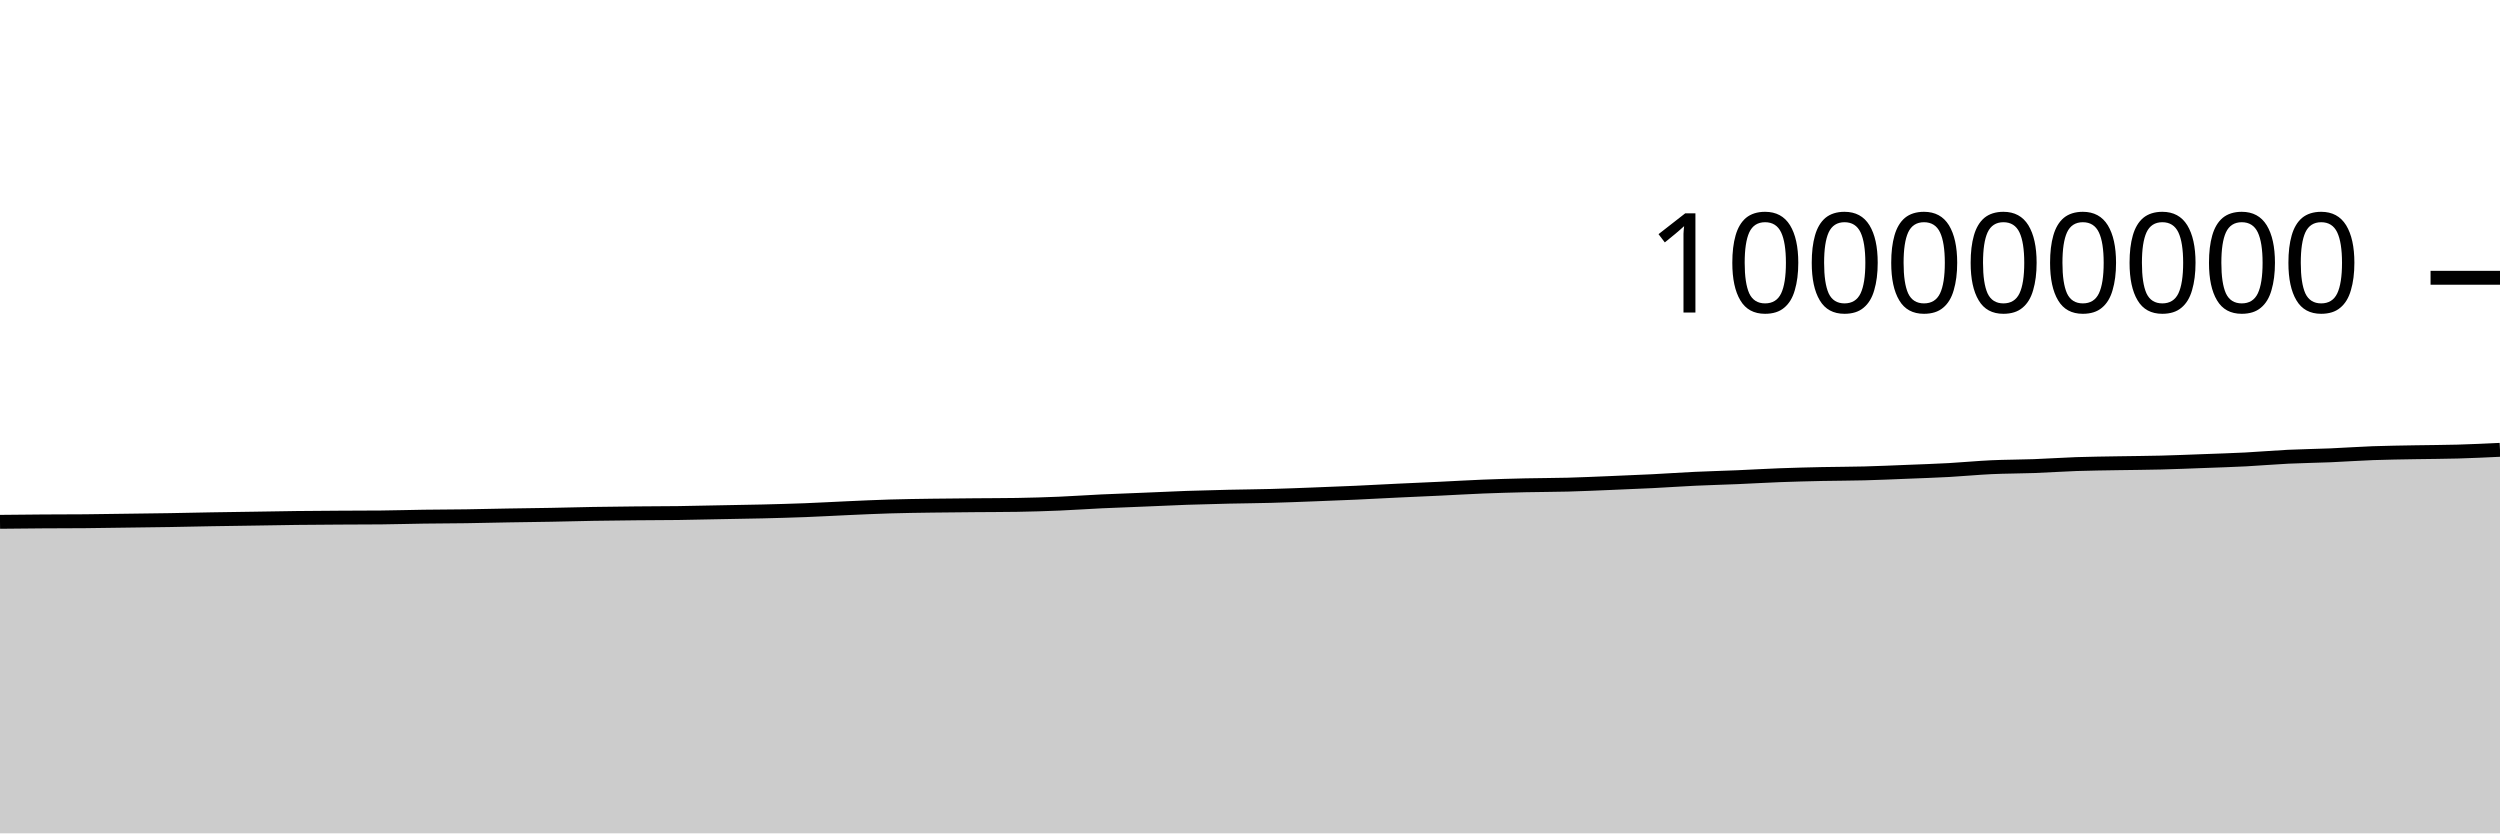
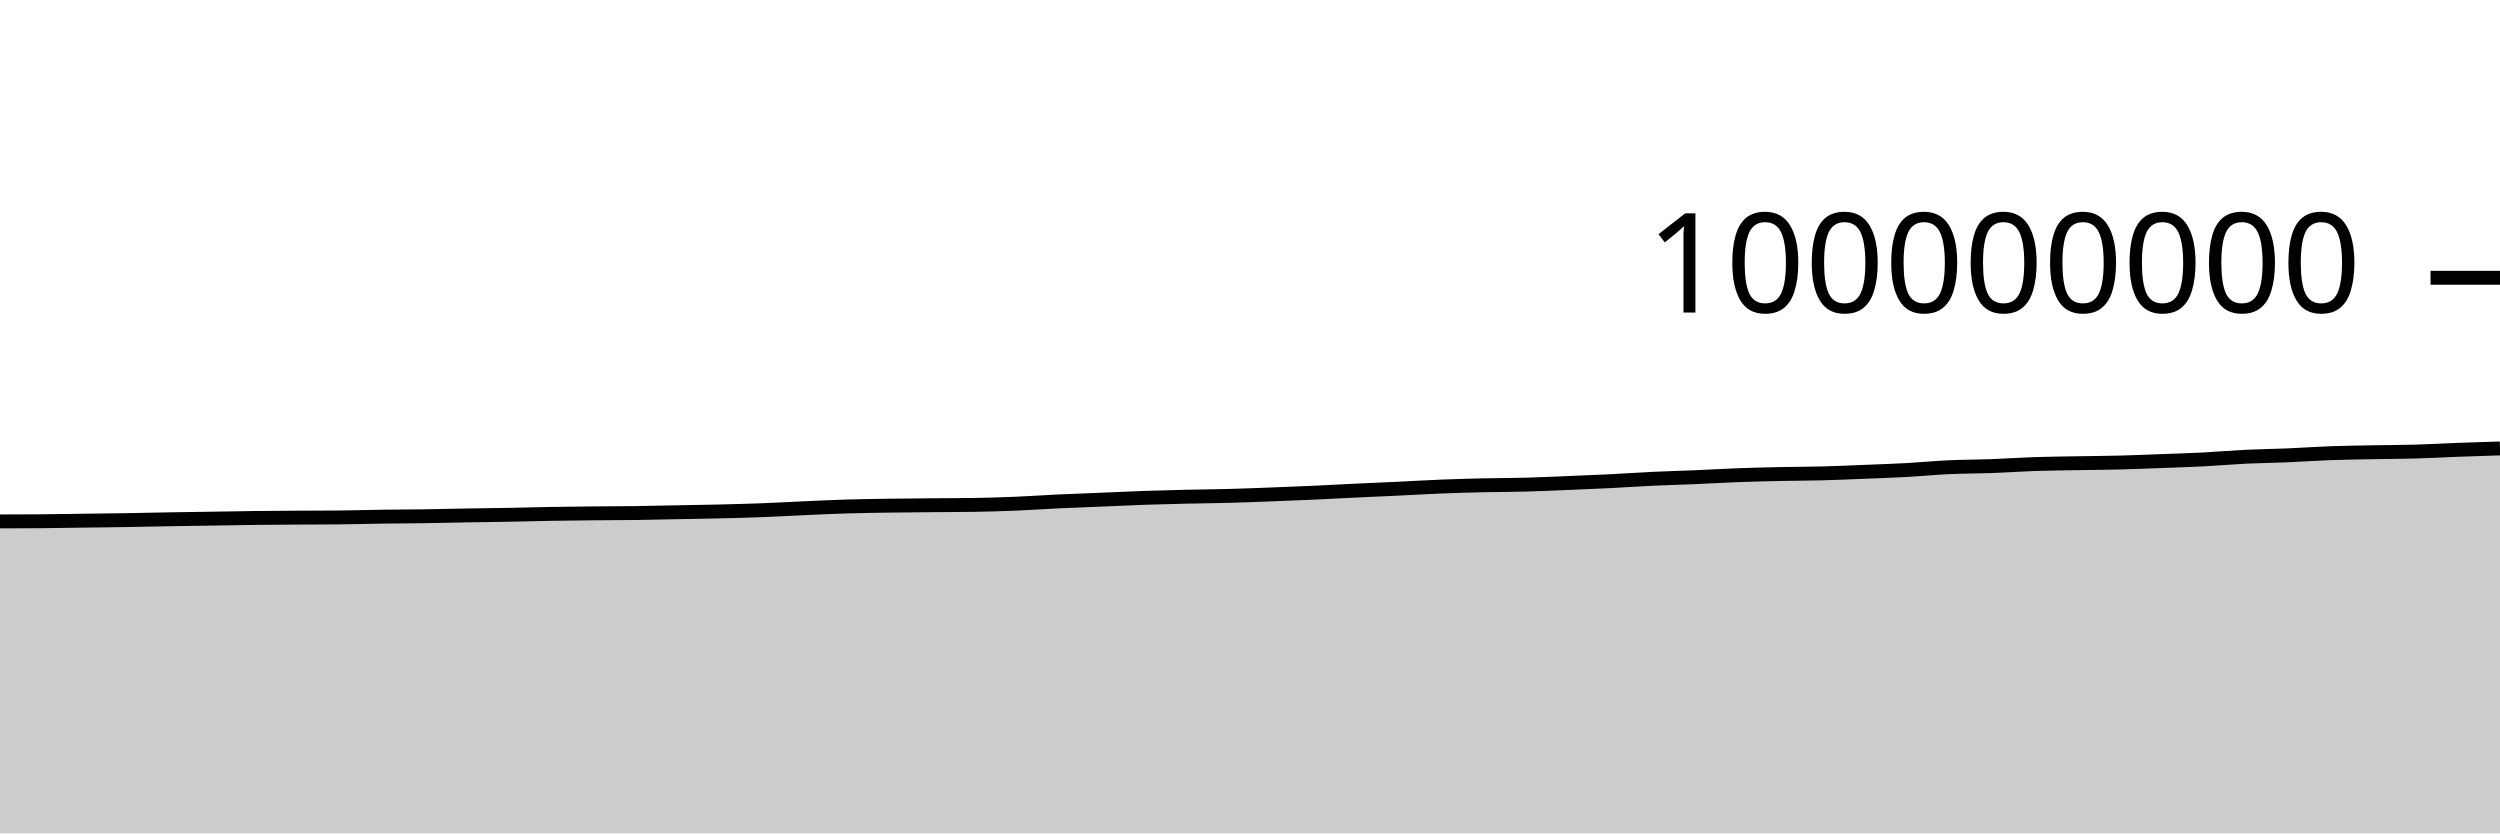
<svg xmlns="http://www.w3.org/2000/svg" viewBox="0 0 180 60">
  <g transform="translate(0,20)">
-     <path class="area" fill="rgba(0, 0, 0, 0.2)" d="M0,17.571C1.017,17.56,2.034,17.549,3.051,17.542C4.068,17.535,5.085,17.538,6.102,17.529C7.119,17.521,8.136,17.501,9.153,17.488C10.169,17.474,11.186,17.463,12.203,17.447C13.22,17.43,14.237,17.405,15.254,17.388C16.271,17.371,17.288,17.358,18.305,17.342C19.322,17.327,20.339,17.306,21.356,17.294C22.373,17.282,23.39,17.276,24.407,17.27C25.424,17.264,26.441,17.265,27.458,17.256C28.475,17.247,29.492,17.214,30.508,17.2C31.525,17.186,32.542,17.186,33.559,17.171C34.576,17.157,35.593,17.129,36.61,17.112C37.627,17.094,38.644,17.085,39.661,17.066C40.678,17.048,41.695,17.017,42.712,17C43.729,16.982,44.746,16.972,45.763,16.962C46.78,16.951,47.797,16.953,48.814,16.94C49.831,16.926,50.847,16.9,51.864,16.881C52.881,16.861,53.898,16.847,54.915,16.823C55.932,16.798,56.949,16.771,57.966,16.732C58.983,16.693,60,16.634,61.017,16.589C62.034,16.544,63.051,16.495,64.068,16.465C65.085,16.434,66.102,16.422,67.119,16.407C68.136,16.392,69.153,16.385,70.169,16.376C71.186,16.367,72.203,16.368,73.22,16.352C74.237,16.336,75.254,16.304,76.271,16.262C77.288,16.219,78.305,16.146,79.322,16.098C80.339,16.05,81.356,16.016,82.373,15.974C83.39,15.932,84.407,15.882,85.424,15.846C86.441,15.811,87.458,15.786,88.475,15.762C89.492,15.739,90.508,15.733,91.525,15.705C92.542,15.678,93.559,15.637,94.576,15.598C95.593,15.56,96.61,15.521,97.627,15.475C98.644,15.429,99.661,15.371,100.678,15.323C101.695,15.274,102.712,15.232,103.729,15.184C104.746,15.136,105.763,15.074,106.78,15.033C107.797,14.993,108.814,14.964,109.831,14.941C110.847,14.918,111.864,14.921,112.881,14.894C113.898,14.867,114.915,14.819,115.932,14.778C116.949,14.736,117.966,14.696,118.983,14.645C120,14.594,121.017,14.521,122.034,14.473C123.051,14.425,124.068,14.401,125.085,14.358C126.102,14.315,127.119,14.253,128.136,14.215C129.153,14.177,130.169,14.152,131.186,14.13C132.203,14.109,133.22,14.111,134.237,14.084C135.254,14.058,136.271,14.012,137.288,13.971C138.305,13.931,139.322,13.897,140.339,13.842C141.356,13.786,142.373,13.685,143.39,13.638C144.407,13.591,145.424,13.597,146.441,13.559C147.458,13.522,148.475,13.449,149.492,13.414C150.508,13.38,151.525,13.37,152.542,13.352C153.559,13.334,154.576,13.33,155.593,13.304C156.61,13.279,157.627,13.235,158.644,13.198C159.661,13.16,160.678,13.13,161.695,13.078C162.712,13.025,163.729,12.934,164.746,12.885C165.763,12.836,166.78,12.826,167.797,12.783C168.814,12.74,169.831,12.665,170.847,12.628C171.864,12.591,172.881,12.58,173.898,12.561C174.915,12.542,175.932,12.542,176.949,12.513C177.966,12.485,178.983,12.436,180,12.388L180,40C178.983,40,177.966,40,176.949,40C175.932,40,174.915,40,173.898,40C172.881,40,171.864,40,170.847,40C169.831,40,168.814,40,167.797,40C166.78,40,165.763,40,164.746,40C163.729,40,162.712,40,161.695,40C160.678,40,159.661,40,158.644,40C157.627,40,156.61,40,155.593,40C154.576,40,153.559,40,152.542,40C151.525,40,150.508,40,149.492,40C148.475,40,147.458,40,146.441,40C145.424,40,144.407,40,143.39,40C142.373,40,141.356,40,140.339,40C139.322,40,138.305,40,137.288,40C136.271,40,135.254,40,134.237,40C133.22,40,132.203,40,131.186,40C130.169,40,129.153,40,128.136,40C127.119,40,126.102,40,125.085,40C124.068,40,123.051,40,122.034,40C121.017,40,120,40,118.983,40C117.966,40,116.949,40,115.932,40C114.915,40,113.898,40,112.881,40C111.864,40,110.847,40,109.831,40C108.814,40,107.797,40,106.78,40C105.763,40,104.746,40,103.729,40C102.712,40,101.695,40,100.678,40C99.661,40,98.644,40,97.627,40C96.61,40,95.593,40,94.576,40C93.559,40,92.542,40,91.525,40C90.508,40,89.492,40,88.475,40C87.458,40,86.441,40,85.424,40C84.407,40,83.39,40,82.373,40C81.356,40,80.339,40,79.322,40C78.305,40,77.288,40,76.271,40C75.254,40,74.237,40,73.22,40C72.203,40,71.186,40,70.169,40C69.153,40,68.136,40,67.119,40C66.102,40,65.085,40,64.068,40C63.051,40,62.034,40,61.017,40C60,40,58.983,40,57.966,40C56.949,40,55.932,40,54.915,40C53.898,40,52.881,40,51.864,40C50.847,40,49.831,40,48.814,40C47.797,40,46.78,40,45.763,40C44.746,40,43.729,40,42.712,40C41.695,40,40.678,40,39.661,40C38.644,40,37.627,40,36.61,40C35.593,40,34.576,40,33.559,40C32.542,40,31.525,40,30.508,40C29.492,40,28.475,40,27.458,40C26.441,40,25.424,40,24.407,40C23.39,40,22.373,40,21.356,40C20.339,40,19.322,40,18.305,40C17.288,40,16.271,40,15.254,40C14.237,40,13.22,40,12.203,40C11.186,40,10.169,40,9.153,40C8.136,40,7.119,40,6.102,40C5.085,40,4.068,40,3.051,40C2.034,40,1.017,40,0,40Z" />
-     <path class="line" stroke="black" fill="none" d="M0,17.571C1.017,17.56,2.034,17.549,3.051,17.542C4.068,17.535,5.085,17.538,6.102,17.529C7.119,17.521,8.136,17.501,9.153,17.488C10.169,17.474,11.186,17.463,12.203,17.447C13.22,17.43,14.237,17.405,15.254,17.388C16.271,17.371,17.288,17.358,18.305,17.342C19.322,17.327,20.339,17.306,21.356,17.294C22.373,17.282,23.39,17.276,24.407,17.27C25.424,17.264,26.441,17.265,27.458,17.256C28.475,17.247,29.492,17.214,30.508,17.2C31.525,17.186,32.542,17.186,33.559,17.171C34.576,17.157,35.593,17.129,36.61,17.112C37.627,17.094,38.644,17.085,39.661,17.066C40.678,17.048,41.695,17.017,42.712,17C43.729,16.982,44.746,16.972,45.763,16.962C46.78,16.951,47.797,16.953,48.814,16.94C49.831,16.926,50.847,16.9,51.864,16.881C52.881,16.861,53.898,16.847,54.915,16.823C55.932,16.798,56.949,16.771,57.966,16.732C58.983,16.693,60,16.634,61.017,16.589C62.034,16.544,63.051,16.495,64.068,16.465C65.085,16.434,66.102,16.422,67.119,16.407C68.136,16.392,69.153,16.385,70.169,16.376C71.186,16.367,72.203,16.368,73.22,16.352C74.237,16.336,75.254,16.304,76.271,16.262C77.288,16.219,78.305,16.146,79.322,16.098C80.339,16.05,81.356,16.016,82.373,15.974C83.39,15.932,84.407,15.882,85.424,15.846C86.441,15.811,87.458,15.786,88.475,15.762C89.492,15.739,90.508,15.733,91.525,15.705C92.542,15.678,93.559,15.637,94.576,15.598C95.593,15.56,96.61,15.521,97.627,15.475C98.644,15.429,99.661,15.371,100.678,15.323C101.695,15.274,102.712,15.232,103.729,15.184C104.746,15.136,105.763,15.074,106.78,15.033C107.797,14.993,108.814,14.964,109.831,14.941C110.847,14.918,111.864,14.921,112.881,14.894C113.898,14.867,114.915,14.819,115.932,14.778C116.949,14.736,117.966,14.696,118.983,14.645C120,14.594,121.017,14.521,122.034,14.473C123.051,14.425,124.068,14.401,125.085,14.358C126.102,14.315,127.119,14.253,128.136,14.215C129.153,14.177,130.169,14.152,131.186,14.13C132.203,14.109,133.22,14.111,134.237,14.084C135.254,14.058,136.271,14.012,137.288,13.971C138.305,13.931,139.322,13.897,140.339,13.842C141.356,13.786,142.373,13.685,143.39,13.638C144.407,13.591,145.424,13.597,146.441,13.559C147.458,13.522,148.475,13.449,149.492,13.414C150.508,13.38,151.525,13.37,152.542,13.352C153.559,13.334,154.576,13.33,155.593,13.304C156.61,13.279,157.627,13.235,158.644,13.198C159.661,13.16,160.678,13.13,161.695,13.078C162.712,13.025,163.729,12.934,164.746,12.885C165.763,12.836,166.78,12.826,167.797,12.783C168.814,12.74,169.831,12.665,170.847,12.628C171.864,12.591,172.881,12.58,173.898,12.561C174.915,12.542,175.932,12.542,176.949,12.513C177.966,12.485,178.983,12.436,180,12.388" />
+     <path class="area" fill="rgba(0, 0, 0, 0.2)" d="M0,17.542C1.017,17.54,2.034,17.538,3.051,17.529C4.068,17.521,5.085,17.501,6.102,17.488C7.119,17.474,8.136,17.463,9.153,17.447C10.169,17.43,11.186,17.405,12.203,17.388C13.22,17.371,14.237,17.358,15.254,17.342C16.271,17.327,17.288,17.306,18.305,17.294C19.322,17.282,20.339,17.276,21.356,17.27C22.373,17.264,23.39,17.265,24.407,17.256C25.424,17.247,26.441,17.214,27.458,17.2C28.475,17.186,29.492,17.186,30.508,17.171C31.525,17.157,32.542,17.129,33.559,17.112C34.576,17.094,35.593,17.085,36.61,17.066C37.627,17.048,38.644,17.017,39.661,17C40.678,16.982,41.695,16.972,42.712,16.962C43.729,16.951,44.746,16.953,45.763,16.94C46.78,16.926,47.797,16.9,48.814,16.881C49.831,16.861,50.847,16.847,51.864,16.823C52.881,16.798,53.898,16.771,54.915,16.732C55.932,16.693,56.949,16.634,57.966,16.589C58.983,16.544,60,16.495,61.017,16.465C62.034,16.434,63.051,16.422,64.068,16.407C65.085,16.392,66.102,16.385,67.119,16.376C68.136,16.367,69.153,16.368,70.169,16.352C71.186,16.336,72.203,16.304,73.22,16.262C74.237,16.219,75.254,16.146,76.271,16.098C77.288,16.05,78.305,16.016,79.322,15.974C80.339,15.932,81.356,15.882,82.373,15.846C83.39,15.811,84.407,15.786,85.424,15.762C86.441,15.739,87.458,15.733,88.475,15.705C89.492,15.678,90.508,15.637,91.525,15.598C92.542,15.56,93.559,15.521,94.576,15.475C95.593,15.429,96.61,15.371,97.627,15.323C98.644,15.274,99.661,15.232,100.678,15.184C101.695,15.136,102.712,15.074,103.729,15.033C104.746,14.993,105.763,14.964,106.78,14.941C107.797,14.918,108.814,14.921,109.831,14.894C110.847,14.867,111.864,14.819,112.881,14.778C113.898,14.736,114.915,14.696,115.932,14.645C116.949,14.594,117.966,14.521,118.983,14.473C120,14.425,121.017,14.401,122.034,14.358C123.051,14.315,124.068,14.253,125.085,14.215C126.102,14.177,127.119,14.152,128.136,14.13C129.153,14.109,130.169,14.111,131.186,14.084C132.203,14.058,133.22,14.012,134.237,13.971C135.254,13.931,136.271,13.897,137.288,13.842C138.305,13.786,139.322,13.685,140.339,13.638C141.356,13.591,142.373,13.597,143.39,13.559C144.407,13.522,145.424,13.449,146.441,13.414C147.458,13.38,148.475,13.37,149.492,13.352C150.508,13.334,151.525,13.33,152.542,13.304C153.559,13.279,154.576,13.235,155.593,13.198C156.61,13.16,157.627,13.13,158.644,13.078C159.661,13.025,160.678,12.934,161.695,12.885C162.712,12.836,163.729,12.826,164.746,12.783C165.763,12.74,166.78,12.665,167.797,12.628C168.814,12.591,169.831,12.58,170.847,12.561C171.864,12.542,172.881,12.542,173.898,12.513C174.915,12.485,175.932,12.426,176.949,12.388C177.966,12.35,178.983,12.318,180,12.286L180,40C178.983,40,177.966,40,176.949,40C175.932,40,174.915,40,173.898,40C172.881,40,171.864,40,170.847,40C169.831,40,168.814,40,167.797,40C166.78,40,165.763,40,164.746,40C163.729,40,162.712,40,161.695,40C160.678,40,159.661,40,158.644,40C157.627,40,156.61,40,155.593,40C154.576,40,153.559,40,152.542,40C151.525,40,150.508,40,149.492,40C148.475,40,147.458,40,146.441,40C145.424,40,144.407,40,143.39,40C142.373,40,141.356,40,140.339,40C139.322,40,138.305,40,137.288,40C136.271,40,135.254,40,134.237,40C133.22,40,132.203,40,131.186,40C130.169,40,129.153,40,128.136,40C127.119,40,126.102,40,125.085,40C124.068,40,123.051,40,122.034,40C121.017,40,120,40,118.983,40C117.966,40,116.949,40,115.932,40C114.915,40,113.898,40,112.881,40C111.864,40,110.847,40,109.831,40C108.814,40,107.797,40,106.78,40C105.763,40,104.746,40,103.729,40C102.712,40,101.695,40,100.678,40C99.661,40,98.644,40,97.627,40C96.61,40,95.593,40,94.576,40C93.559,40,92.542,40,91.525,40C90.508,40,89.492,40,88.475,40C87.458,40,86.441,40,85.424,40C84.407,40,83.39,40,82.373,40C81.356,40,80.339,40,79.322,40C78.305,40,77.288,40,76.271,40C75.254,40,74.237,40,73.22,40C72.203,40,71.186,40,70.169,40C69.153,40,68.136,40,67.119,40C66.102,40,65.085,40,64.068,40C63.051,40,62.034,40,61.017,40C60,40,58.983,40,57.966,40C56.949,40,55.932,40,54.915,40C53.898,40,52.881,40,51.864,40C50.847,40,49.831,40,48.814,40C47.797,40,46.78,40,45.763,40C44.746,40,43.729,40,42.712,40C41.695,40,40.678,40,39.661,40C38.644,40,37.627,40,36.61,40C35.593,40,34.576,40,33.559,40C32.542,40,31.525,40,30.508,40C29.492,40,28.475,40,27.458,40C26.441,40,25.424,40,24.407,40C23.39,40,22.373,40,21.356,40C20.339,40,19.322,40,18.305,40C17.288,40,16.271,40,15.254,40C14.237,40,13.22,40,12.203,40C11.186,40,10.169,40,9.153,40C8.136,40,7.119,40,6.102,40C5.085,40,4.068,40,3.051,40C2.034,40,1.017,40,0,40Z" />
+     <path class="line" stroke="black" fill="none" d="M0,17.542C1.017,17.54,2.034,17.538,3.051,17.529C4.068,17.521,5.085,17.501,6.102,17.488C7.119,17.474,8.136,17.463,9.153,17.447C10.169,17.43,11.186,17.405,12.203,17.388C13.22,17.371,14.237,17.358,15.254,17.342C16.271,17.327,17.288,17.306,18.305,17.294C19.322,17.282,20.339,17.276,21.356,17.27C22.373,17.264,23.39,17.265,24.407,17.256C25.424,17.247,26.441,17.214,27.458,17.2C28.475,17.186,29.492,17.186,30.508,17.171C31.525,17.157,32.542,17.129,33.559,17.112C34.576,17.094,35.593,17.085,36.61,17.066C37.627,17.048,38.644,17.017,39.661,17C40.678,16.982,41.695,16.972,42.712,16.962C43.729,16.951,44.746,16.953,45.763,16.94C46.78,16.926,47.797,16.9,48.814,16.881C49.831,16.861,50.847,16.847,51.864,16.823C52.881,16.798,53.898,16.771,54.915,16.732C55.932,16.693,56.949,16.634,57.966,16.589C58.983,16.544,60,16.495,61.017,16.465C62.034,16.434,63.051,16.422,64.068,16.407C65.085,16.392,66.102,16.385,67.119,16.376C68.136,16.367,69.153,16.368,70.169,16.352C71.186,16.336,72.203,16.304,73.22,16.262C74.237,16.219,75.254,16.146,76.271,16.098C77.288,16.05,78.305,16.016,79.322,15.974C80.339,15.932,81.356,15.882,82.373,15.846C83.39,15.811,84.407,15.786,85.424,15.762C86.441,15.739,87.458,15.733,88.475,15.705C89.492,15.678,90.508,15.637,91.525,15.598C92.542,15.56,93.559,15.521,94.576,15.475C95.593,15.429,96.61,15.371,97.627,15.323C98.644,15.274,99.661,15.232,100.678,15.184C101.695,15.136,102.712,15.074,103.729,15.033C104.746,14.993,105.763,14.964,106.78,14.941C107.797,14.918,108.814,14.921,109.831,14.894C110.847,14.867,111.864,14.819,112.881,14.778C113.898,14.736,114.915,14.696,115.932,14.645C116.949,14.594,117.966,14.521,118.983,14.473C120,14.425,121.017,14.401,122.034,14.358C123.051,14.315,124.068,14.253,125.085,14.215C126.102,14.177,127.119,14.152,128.136,14.13C129.153,14.109,130.169,14.111,131.186,14.084C132.203,14.058,133.22,14.012,134.237,13.971C135.254,13.931,136.271,13.897,137.288,13.842C138.305,13.786,139.322,13.685,140.339,13.638C141.356,13.591,142.373,13.597,143.39,13.559C144.407,13.522,145.424,13.449,146.441,13.414C147.458,13.38,148.475,13.37,149.492,13.352C150.508,13.334,151.525,13.33,152.542,13.304C153.559,13.279,154.576,13.235,155.593,13.198C156.61,13.16,157.627,13.13,158.644,13.078C159.661,13.025,160.678,12.934,161.695,12.885C162.712,12.836,163.729,12.826,164.746,12.783C165.763,12.74,166.78,12.665,167.797,12.628C168.814,12.591,169.831,12.58,170.847,12.561C171.864,12.542,172.881,12.542,173.898,12.513C174.915,12.485,175.932,12.426,176.949,12.388C177.966,12.35,178.983,12.318,180,12.286" />
    <path class="axis-ceiling" stroke-width="1" stroke="black" fill="none" d="M175,0L180,0" />
    <text class="axis-ceiling-label" font-family="sans-serif" text-anchor="end" font-size="10px" x="170" y="2.5">100000000</text>
  </g>
</svg>
